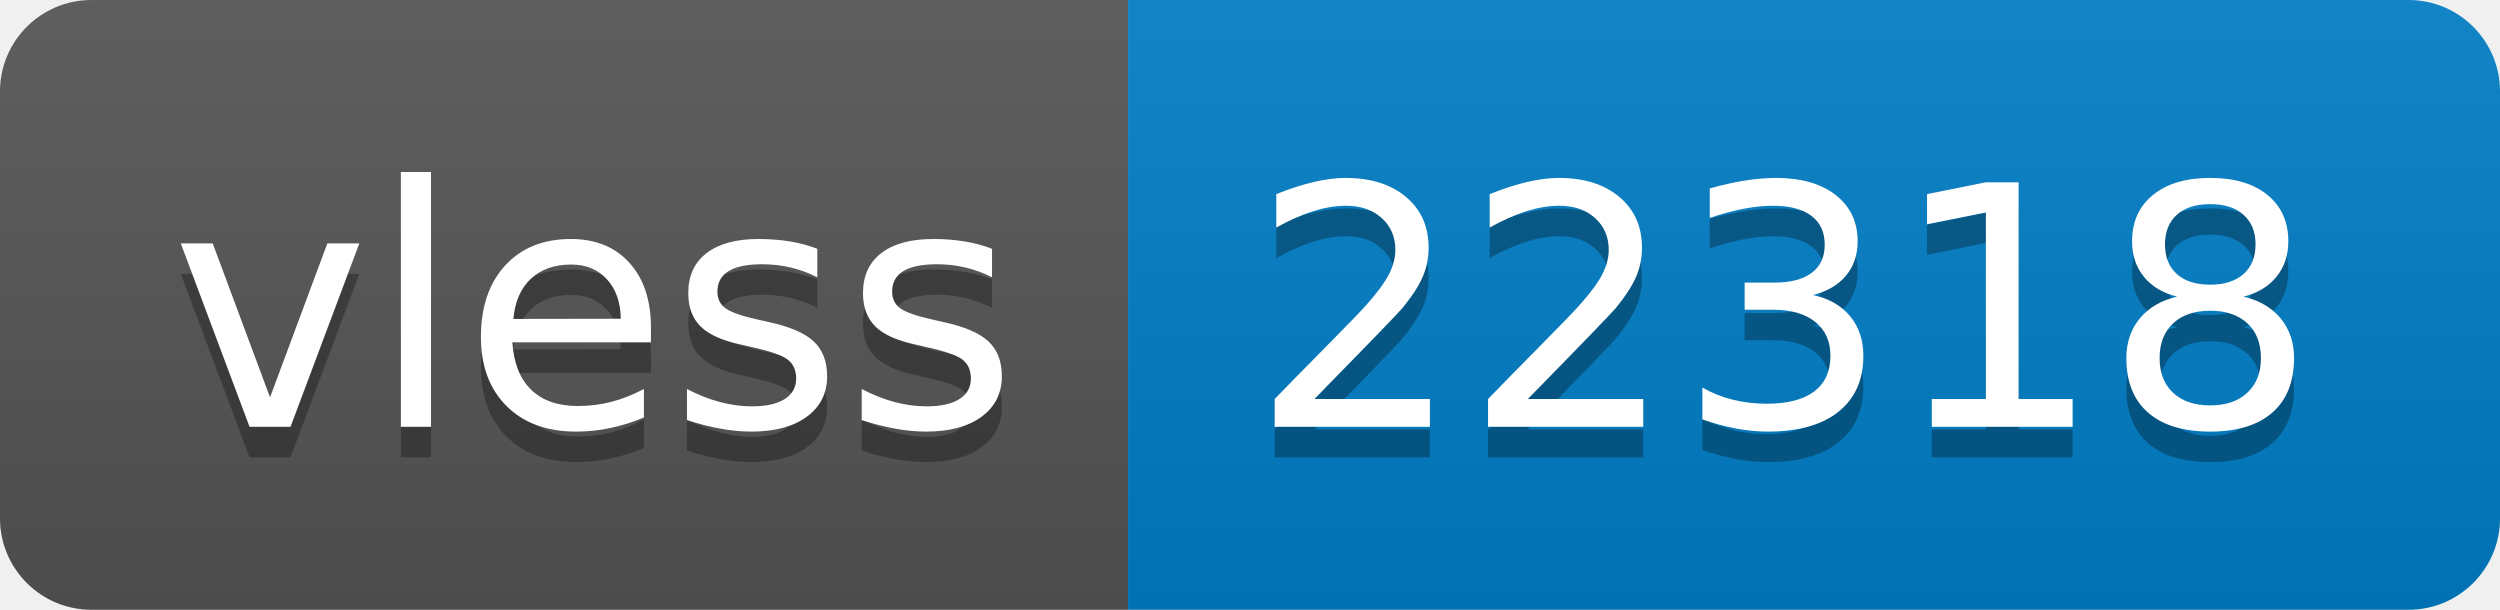
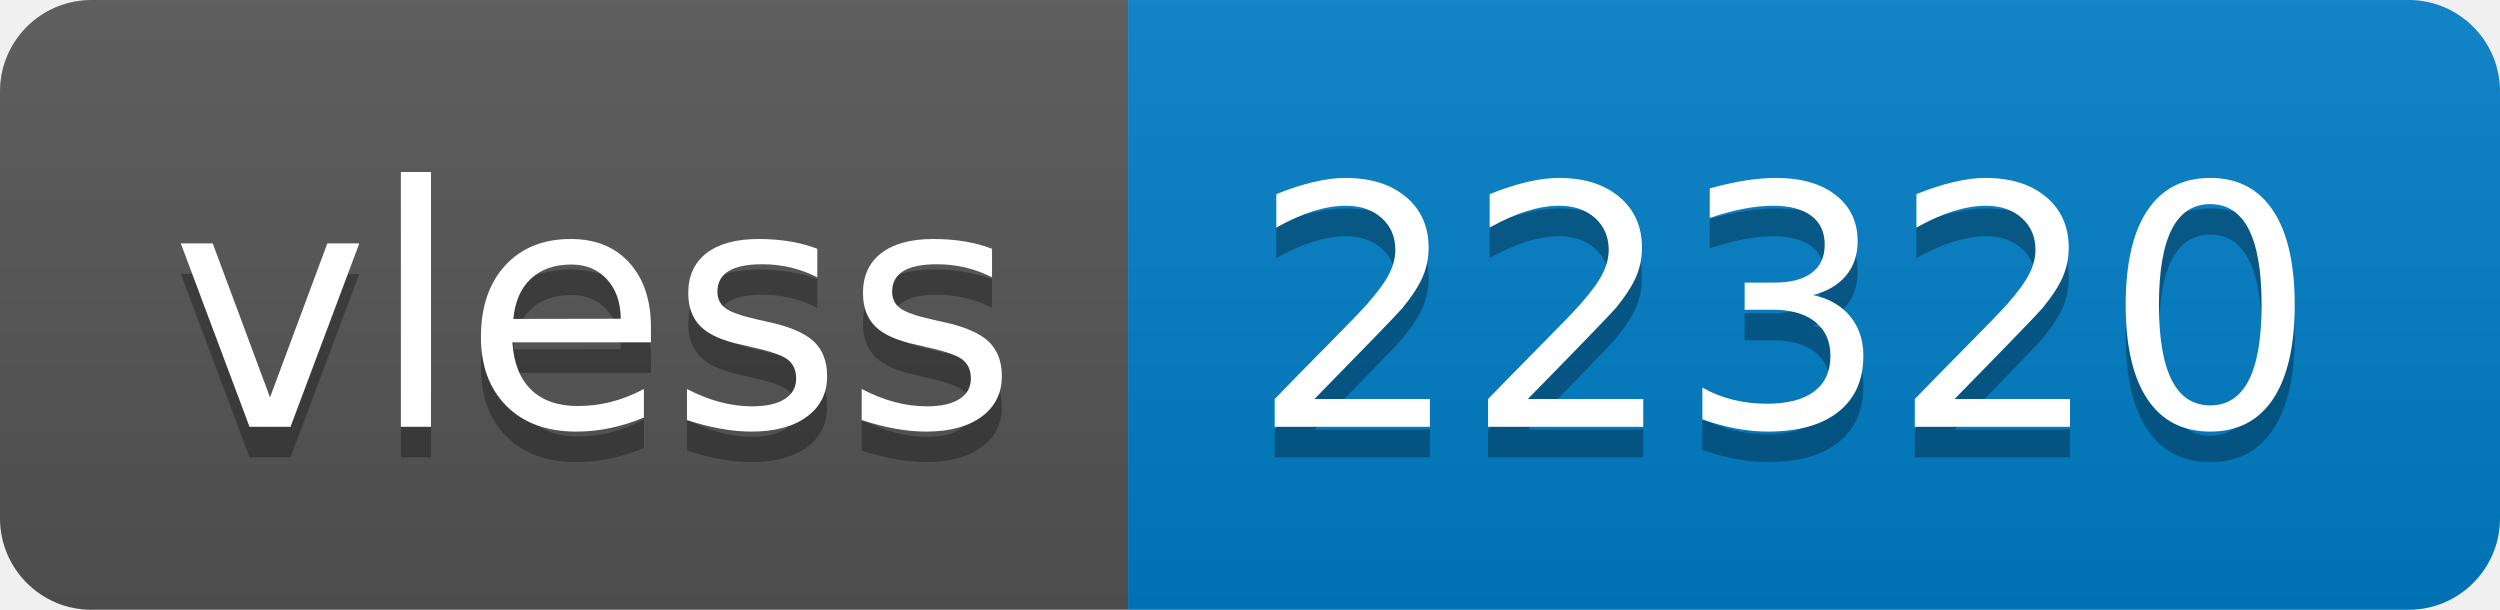
- <svg xmlns="http://www.w3.org/2000/svg" width="82" height="20" role="img" aria-label="vless: 22318">
+ <svg xmlns="http://www.w3.org/2000/svg" width="82" height="20" role="img" aria-label="vless: 22320">
  <linearGradient id="s" x2="0" y2="100%">
    <stop offset="0" stop-color="#bbb" stop-opacity=".1" />
    <stop offset="1" stop-opacity=".1" />
  </linearGradient>
  <clipPath id="r">
    <rect width="82" height="20" rx="3" fill="#fff" />
  </clipPath>
  <g clip-path="url(#r)">
    <rect width="37" height="20" fill="#555" />
    <rect x="37" width="45" height="20" fill="#007ec6" />
    <rect width="82" height="20" fill="url(#s)" />
  </g>
  <g fill="#fff" text-anchor="middle" font-family="Verdana,Geneva,DejaVu Sans,sans-serif" text-rendering="geometricPrecision" font-size="110">
    <text aria-hidden="true" x="195" y="150" fill="#010101" fill-opacity=".3" transform="scale(.1)" textLength="270">vless</text>
    <text x="195" y="140" transform="scale(.1)" fill="#fff" textLength="270">vless</text>
-     <text aria-hidden="true" x="585" y="150" fill="#010101" fill-opacity=".3" transform="scale(.1)" textLength="350">22318</text>
-     <text x="585" y="140" transform="scale(.1)" fill="#fff" textLength="350">22318</text>
+     <text aria-hidden="true" x="585" y="150" fill="#010101" fill-opacity=".3" transform="scale(.1)" textLength="350">22320</text>
+     <text x="585" y="140" transform="scale(.1)" fill="#fff" textLength="350">22320</text>
  </g>
</svg>
